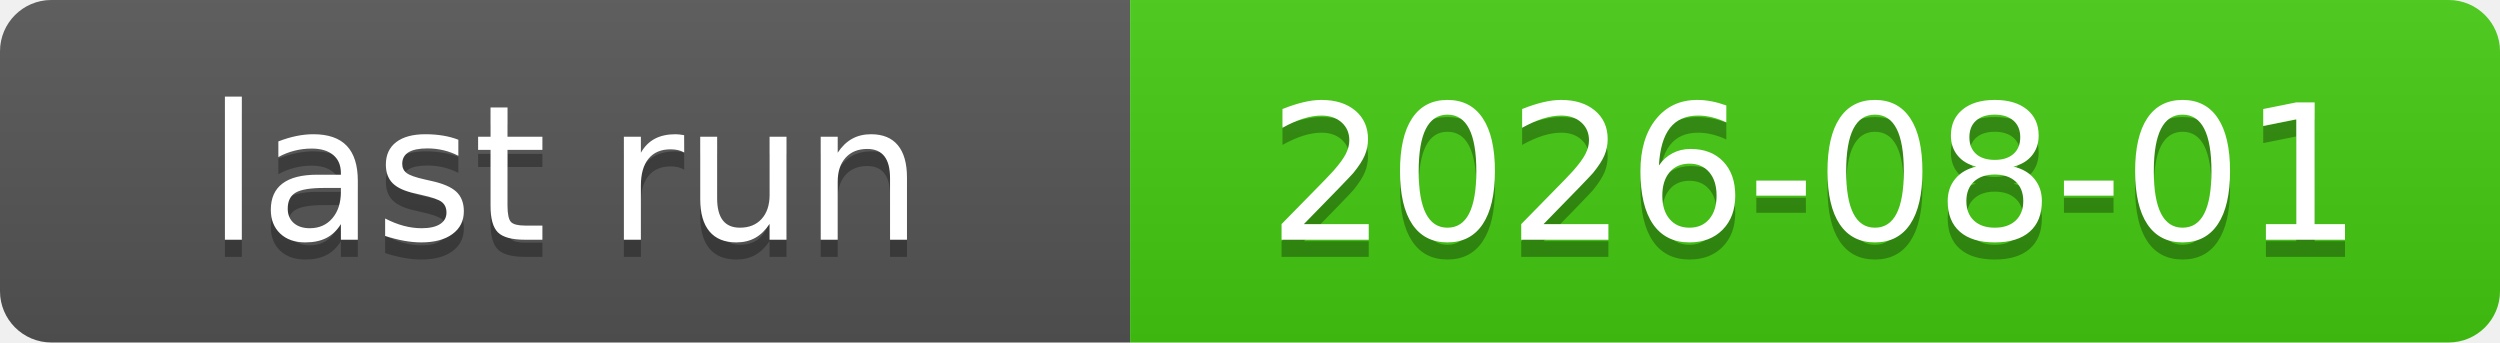
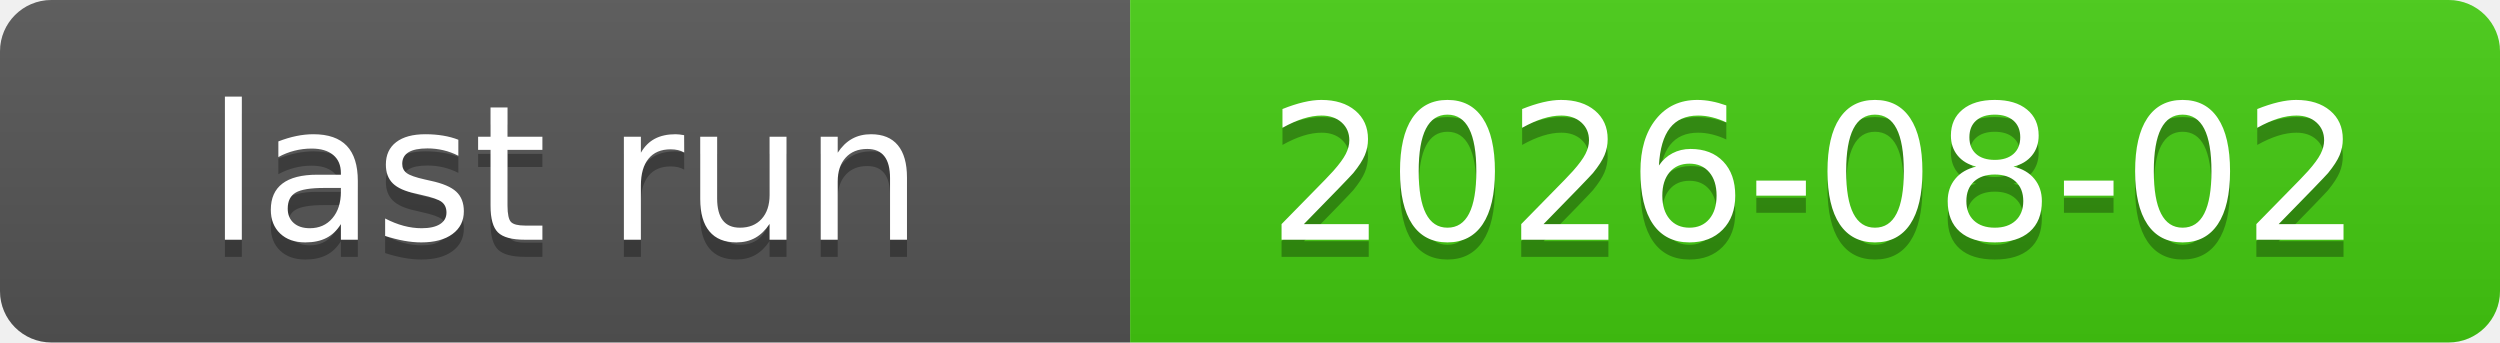
<svg xmlns="http://www.w3.org/2000/svg" xmlns:xlink="http://www.w3.org/1999/xlink" width="146" height="20" role="img">
-   <a target="_blank" xlink:href="https://github.com/symbolic-labs-pub/freedom-that-lasts/actions/runs/30685534257">
+   <a target="_blank" xlink:href="https://github.com/symbolic-labs-pub/freedom-that-lasts/actions/runs/30733817268">
    <linearGradient id="s" x2="0" y2="100%">
      <stop offset="0" stop-color="#bbb" stop-opacity=".1" />
      <stop offset="1" stop-opacity=".1" />
    </linearGradient>
    <clipPath id="r">
      <rect width="146" height="20" rx="3" fill="#fff" />
    </clipPath>
    <g clip-path="url(#r)">
      <rect width="66" height="20" fill="#555" />
      <rect x="66" width="80" height="20" fill="#4c1" />
      <rect width="146" height="20" fill="url(#s)" />
    </g>
    <g fill="#fff" text-anchor="middle" font-family="Verdana,Geneva,DejaVu Sans,sans-serif" text-rendering="geometricPrecision" font-size="110">
      <text aria-hidden="true" x="330.0" y="150" fill="#010101" fill-opacity=".3" transform="scale(.1)" textLength="560">last run</text>
      <text x="330.0" y="140" transform="scale(.1)" fill="#fff" textLength="560">last run</text>
-       <text aria-hidden="true" x="1060.0" y="150" fill="#010101" fill-opacity=".3" transform="scale(.1)" textLength="700">2026-08-01</text>
-       <text x="1060.0" y="140" transform="scale(.1)" fill="#fff" textLength="700">2026-08-01</text>
+       <text aria-hidden="true" x="1060.0" y="150" fill="#010101" fill-opacity=".3" transform="scale(.1)" textLength="700">2026-08-02</text>
+       <text x="1060.0" y="140" transform="scale(.1)" fill="#fff" textLength="700">2026-08-02</text>
    </g>
  </a>
</svg>
